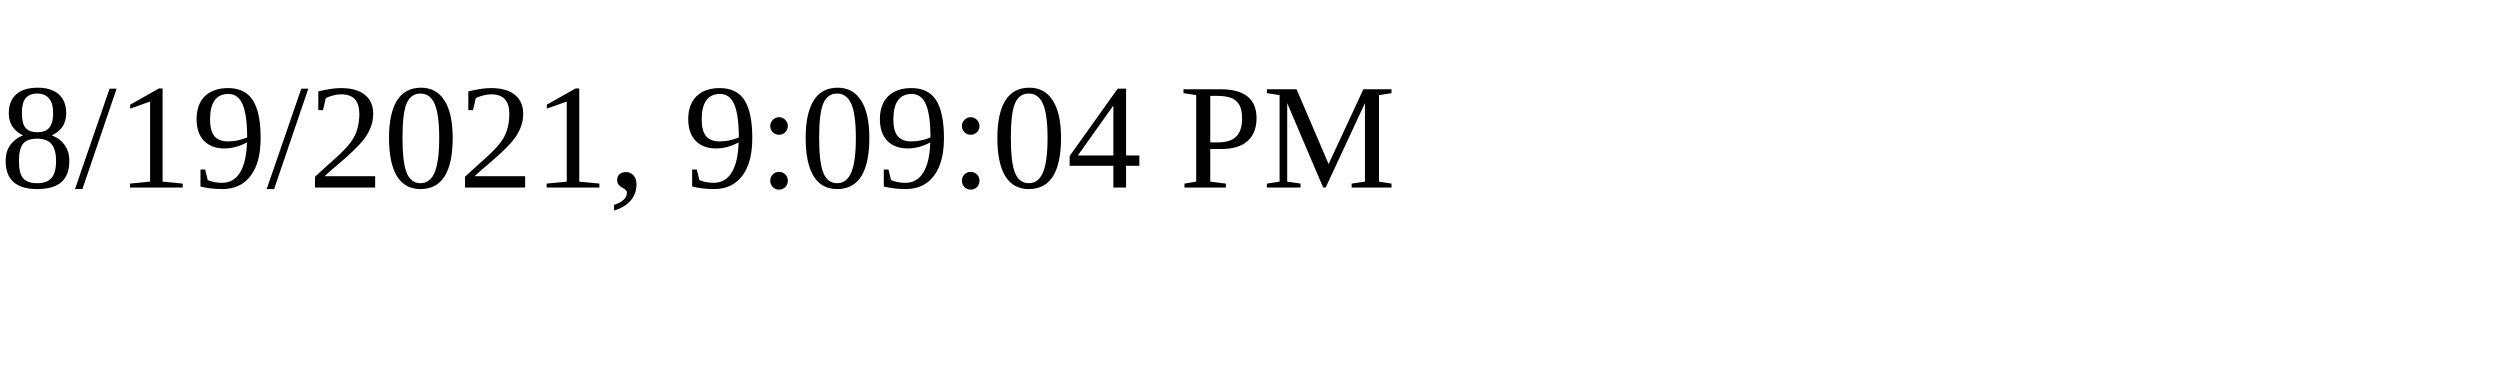
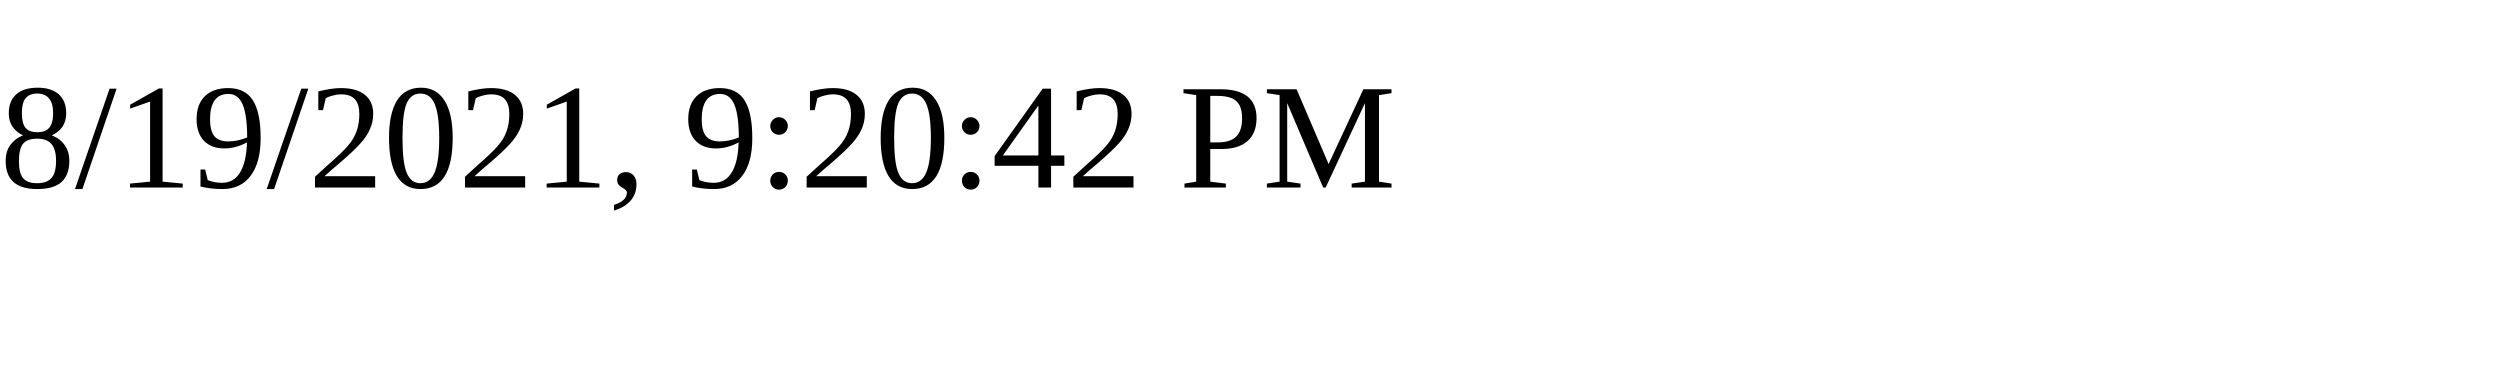
<svg xmlns="http://www.w3.org/2000/svg" height="30" width="200">
-   <text x="0" y="15">8/19/2021, 9:09:04 PM</text>
+   <text x="0" y="15">8/19/2021, 9:20:42 PM</text>
</svg>
